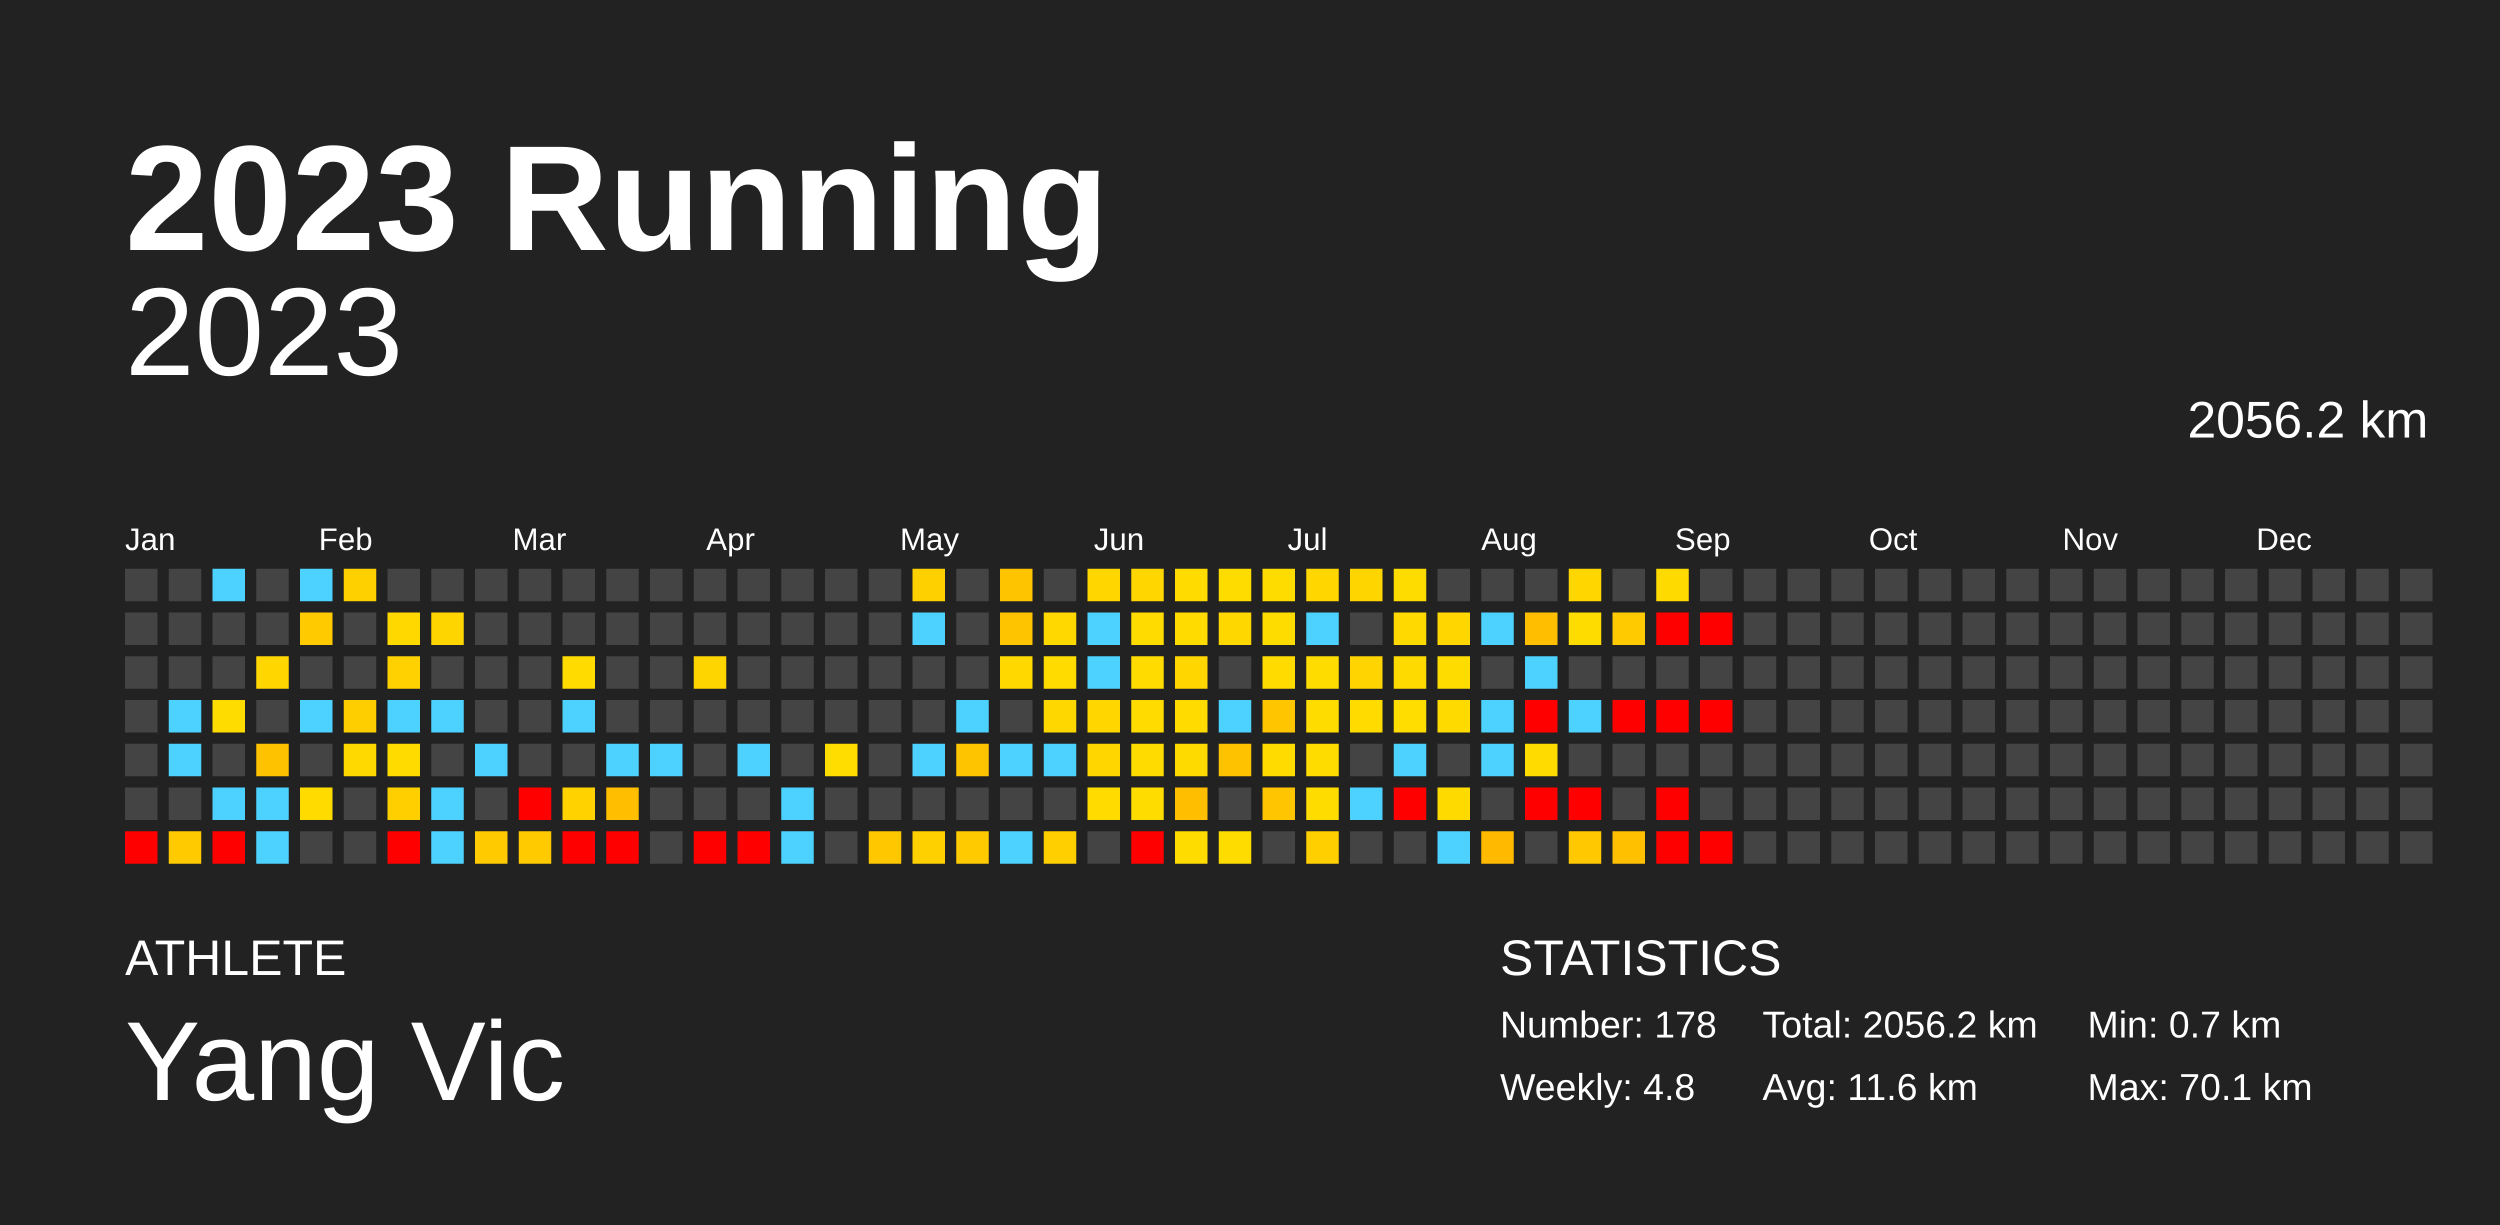
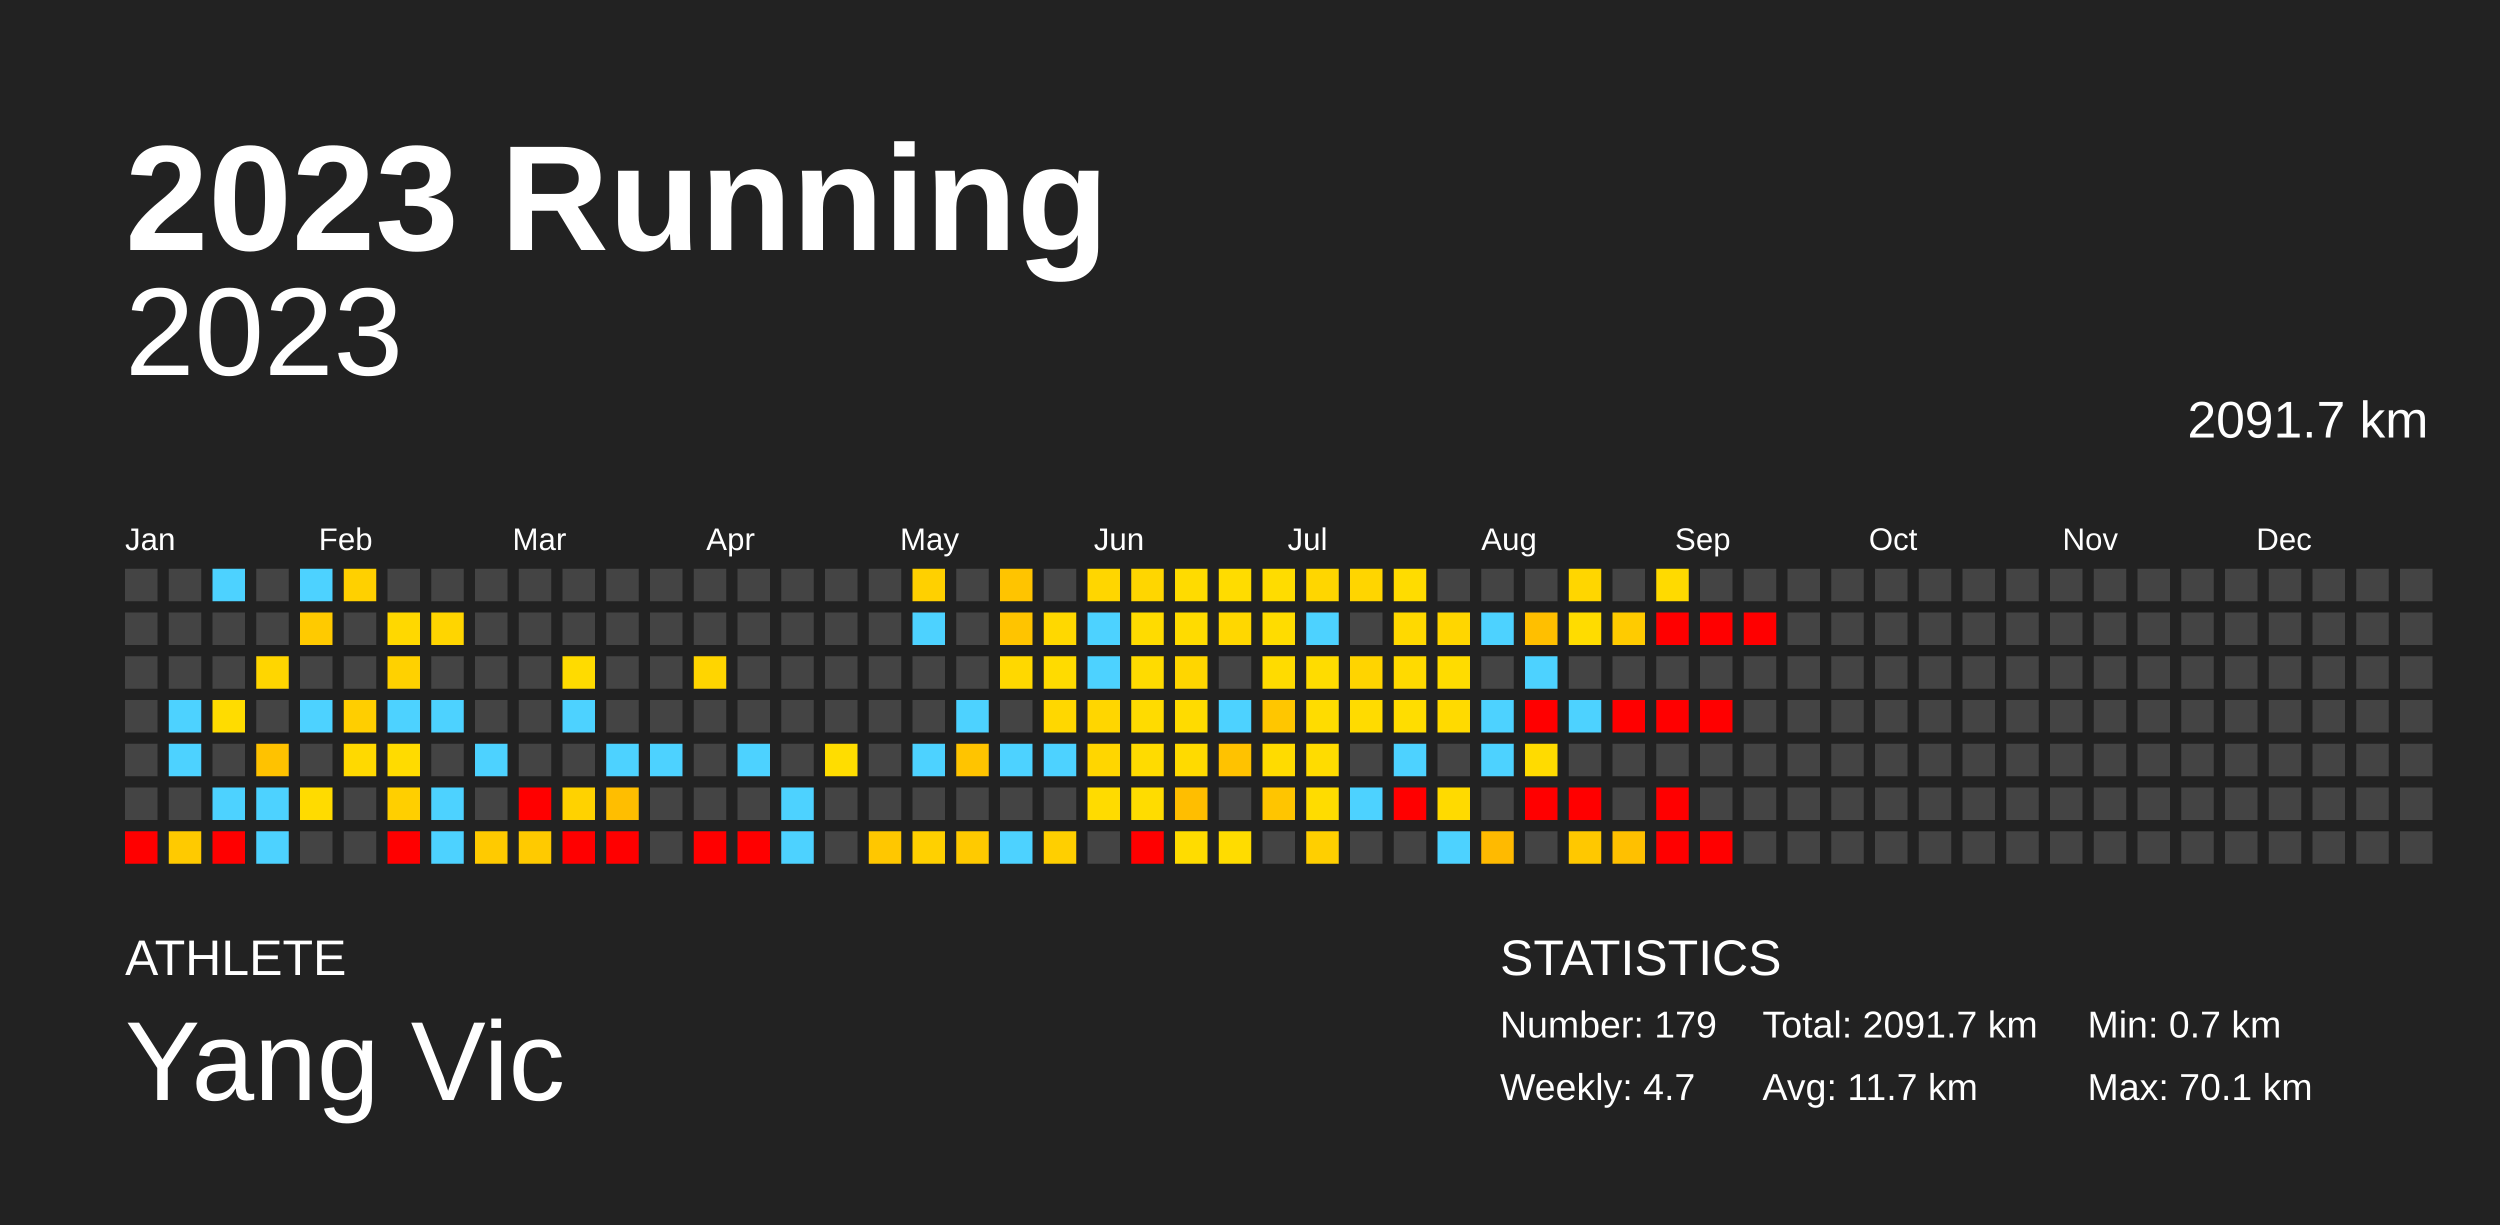
<svg xmlns="http://www.w3.org/2000/svg" baseProfile="full" height="98mm" version="1.1" viewBox="0,0,200,98" width="200mm">
  <defs />
  <rect fill="#222222" height="98" width="200" x="0" y="0" />
  <text fill="#FFFFFF" style="font-size:12px; font-family:Arial; font-weight:bold;" x="10" y="20">2023 Running</text>
  <text fill="#FFFFFF" style="font-size:4px; font-family:Arial" x="10" y="78">ATHLETE</text>
  <text fill="#FFFFFF" style="font-size:9px; font-family:Arial" x="10" y="88">Yang Vic</text>
  <text fill="#FFFFFF" style="font-size:4px; font-family:Arial" x="120" y="78">STATISTICS</text>
-   <text fill="#FFFFFF" style="font-size:3px; font-family:Arial" x="120" y="83">Number: 178</text>
-   <text fill="#FFFFFF" style="font-size:3px; font-family:Arial" x="120" y="88">Weekly: 4.8</text>
-   <text fill="#FFFFFF" style="font-size:3px; font-family:Arial" x="141" y="83">Total: 2056.2 km</text>
-   <text fill="#FFFFFF" style="font-size:3px; font-family:Arial" x="141" y="88">Avg: 11.6 km</text>
+   <text fill="#FFFFFF" style="font-size:3px; font-family:Arial" x="120" y="83">Number: 179</text>
+   <text fill="#FFFFFF" style="font-size:3px; font-family:Arial" x="120" y="88">Weekly: 4.7</text>
+   <text fill="#FFFFFF" style="font-size:3px; font-family:Arial" x="141" y="83">Total: 2091.7 km</text>
+   <text fill="#FFFFFF" style="font-size:3px; font-family:Arial" x="141" y="88">Avg: 11.7 km</text>
  <text fill="#FFFFFF" style="font-size:3px; font-family:Arial" x="167" y="83">Min: 0.7 km</text>
  <text fill="#FFFFFF" style="font-size:3px; font-family:Arial" x="167" y="88">Max: 70.1 km</text>
  <text alignment-baseline="hanging" fill="#FFFFFF" style="font-size:10.0px; font-family:Arial;" x="10" y="30">2023</text>
-   <text alignment-baseline="hanging" fill="#FFFFFF" style="font-size:4.125px; font-family:Arial;" x="175" y="35">2056.2 km</text>
+   <text alignment-baseline="hanging" fill="#FFFFFF" style="font-size:4.125px; font-family:Arial;" x="175" y="35">2091.7 km</text>
  <text fill="#FFFFFF" style="font-size:2.5px; font-family:Arial" x="10.0" y="44">Jan</text>
  <text fill="#FFFFFF" style="font-size:2.5px; font-family:Arial" x="25.5" y="44">Feb</text>
  <text fill="#FFFFFF" style="font-size:2.5px; font-family:Arial" x="41.0" y="44">Mar</text>
  <text fill="#FFFFFF" style="font-size:2.5px; font-family:Arial" x="56.5" y="44">Apr</text>
  <text fill="#FFFFFF" style="font-size:2.5px; font-family:Arial" x="72.0" y="44">May</text>
  <text fill="#FFFFFF" style="font-size:2.5px; font-family:Arial" x="87.5" y="44">Jun</text>
  <text fill="#FFFFFF" style="font-size:2.5px; font-family:Arial" x="103.0" y="44">Jul</text>
  <text fill="#FFFFFF" style="font-size:2.5px; font-family:Arial" x="118.5" y="44">Aug</text>
  <text fill="#FFFFFF" style="font-size:2.5px; font-family:Arial" x="134.0" y="44">Sep</text>
  <text fill="#FFFFFF" style="font-size:2.5px; font-family:Arial" x="149.5" y="44">Oct</text>
  <text fill="#FFFFFF" style="font-size:2.5px; font-family:Arial" x="165.0" y="44">Nov</text>
  <text fill="#FFFFFF" style="font-size:2.5px; font-family:Arial" x="180.5" y="44">Dec</text>
  <rect fill="#444444" height="2.6" width="2.6" x="10.0" y="45.5" />
  <rect fill="#444444" height="2.6" width="2.6" x="10.0" y="49.0" />
  <rect fill="#444444" height="2.6" width="2.6" x="10.0" y="52.5" />
  <rect fill="#444444" height="2.6" width="2.6" x="10.0" y="56.0" />
  <rect fill="#444444" height="2.6" width="2.6" x="10.0" y="59.5" />
  <rect fill="#444444" height="2.6" width="2.6" x="10.0" y="63.0" />
  <rect fill="red" height="2.6" width="2.6" x="10.0" y="66.5" />
  <rect fill="#444444" height="2.6" width="2.6" x="13.5" y="45.5" />
  <rect fill="#444444" height="2.6" width="2.6" x="13.5" y="49.0" />
  <rect fill="#444444" height="2.6" width="2.6" x="13.5" y="52.5" />
  <rect fill="#4dd2ff" height="2.6" width="2.6" x="13.5" y="56.0" />
  <rect fill="#4dd2ff" height="2.6" width="2.6" x="13.5" y="59.5" />
  <rect fill="#444444" height="2.6" width="2.6" x="13.5" y="63.0" />
  <rect fill="#ffca00" height="2.6" width="2.6" x="13.5" y="66.5" />
  <rect fill="#4dd2ff" height="2.6" width="2.6" x="17.0" y="45.5" />
  <rect fill="#444444" height="2.6" width="2.6" x="17.0" y="49.0" />
  <rect fill="#444444" height="2.6" width="2.6" x="17.0" y="52.5" />
  <rect fill="#ffdc00" height="2.6" width="2.6" x="17.0" y="56.0" />
  <rect fill="#444444" height="2.6" width="2.6" x="17.0" y="59.5" />
  <rect fill="#4dd2ff" height="2.6" width="2.6" x="17.0" y="63.0" />
  <rect fill="red" height="2.6" width="2.6" x="17.0" y="66.5" />
  <rect fill="#444444" height="2.6" width="2.6" x="20.5" y="45.5" />
  <rect fill="#444444" height="2.6" width="2.6" x="20.5" y="49.0" />
  <rect fill="#ffd600" height="2.6" width="2.6" x="20.5" y="52.5" />
  <rect fill="#444444" height="2.6" width="2.6" x="20.5" y="56.0" />
  <rect fill="#ffc200" height="2.6" width="2.6" x="20.5" y="59.5" />
  <rect fill="#4dd2ff" height="2.6" width="2.6" x="20.5" y="63.0" />
  <rect fill="#4dd2ff" height="2.6" width="2.6" x="20.5" y="66.5" />
  <rect fill="#4dd2ff" height="2.6" width="2.6" x="24.0" y="45.5" />
  <rect fill="#ffca00" height="2.6" width="2.6" x="24.0" y="49.0" />
  <rect fill="#444444" height="2.6" width="2.6" x="24.0" y="52.5" />
  <rect fill="#4dd2ff" height="2.6" width="2.6" x="24.0" y="56.0" />
  <rect fill="#444444" height="2.6" width="2.6" x="24.0" y="59.5" />
  <rect fill="#ffdb00" height="2.6" width="2.6" x="24.0" y="63.0" />
  <rect fill="#444444" height="2.6" width="2.6" x="24.0" y="66.5" />
  <rect fill="#ffd000" height="2.6" width="2.6" x="27.5" y="45.5" />
  <rect fill="#444444" height="2.6" width="2.6" x="27.5" y="49.0" />
  <rect fill="#444444" height="2.6" width="2.6" x="27.5" y="52.5" />
  <rect fill="#ffce00" height="2.6" width="2.6" x="27.5" y="56.0" />
  <rect fill="#ffd900" height="2.6" width="2.6" x="27.5" y="59.5" />
  <rect fill="#444444" height="2.6" width="2.6" x="27.5" y="63.0" />
  <rect fill="#444444" height="2.6" width="2.6" x="27.5" y="66.5" />
  <rect fill="#444444" height="2.6" width="2.6" x="31.0" y="45.5" />
  <rect fill="#ffd800" height="2.6" width="2.6" x="31.0" y="49.0" />
  <rect fill="#ffd100" height="2.6" width="2.6" x="31.0" y="52.5" />
  <rect fill="#4dd2ff" height="2.6" width="2.6" x="31.0" y="56.0" />
  <rect fill="#ffdb00" height="2.6" width="2.6" x="31.0" y="59.5" />
  <rect fill="#ffcf00" height="2.6" width="2.6" x="31.0" y="63.0" />
  <rect fill="red" height="2.6" width="2.6" x="31.0" y="66.5" />
  <rect fill="#444444" height="2.6" width="2.6" x="34.5" y="45.5" />
  <rect fill="#ffd500" height="2.6" width="2.6" x="34.5" y="49.0" />
  <rect fill="#444444" height="2.6" width="2.6" x="34.5" y="52.5" />
  <rect fill="#4dd2ff" height="2.6" width="2.6" x="34.5" y="56.0" />
  <rect fill="#444444" height="2.6" width="2.6" x="34.5" y="59.5" />
  <rect fill="#4dd2ff" height="2.6" width="2.6" x="34.5" y="63.0" />
  <rect fill="#4dd2ff" height="2.6" width="2.6" x="34.5" y="66.5" />
  <rect fill="#444444" height="2.6" width="2.6" x="38.0" y="45.5" />
  <rect fill="#444444" height="2.6" width="2.6" x="38.0" y="49.0" />
  <rect fill="#444444" height="2.6" width="2.6" x="38.0" y="52.5" />
  <rect fill="#444444" height="2.6" width="2.6" x="38.0" y="56.0" />
  <rect fill="#4dd2ff" height="2.6" width="2.6" x="38.0" y="59.5" />
  <rect fill="#444444" height="2.6" width="2.6" x="38.0" y="63.0" />
  <rect fill="#ffca00" height="2.6" width="2.6" x="38.0" y="66.5" />
  <rect fill="#444444" height="2.6" width="2.6" x="41.5" y="45.5" />
  <rect fill="#444444" height="2.6" width="2.6" x="41.5" y="49.0" />
  <rect fill="#444444" height="2.6" width="2.6" x="41.5" y="52.5" />
  <rect fill="#444444" height="2.6" width="2.6" x="41.5" y="56.0" />
  <rect fill="#444444" height="2.6" width="2.6" x="41.5" y="59.5" />
  <rect fill="red" height="2.6" width="2.6" x="41.5" y="63.0" />
  <rect fill="#ffca00" height="2.6" width="2.6" x="41.5" y="66.5" />
  <rect fill="#444444" height="2.6" width="2.6" x="45.0" y="45.5" />
  <rect fill="#444444" height="2.6" width="2.6" x="45.0" y="49.0" />
  <rect fill="#ffdb00" height="2.6" width="2.6" x="45.0" y="52.5" />
  <rect fill="#4dd2ff" height="2.6" width="2.6" x="45.0" y="56.0" />
  <rect fill="#444444" height="2.6" width="2.6" x="45.0" y="59.5" />
  <rect fill="#ffd200" height="2.6" width="2.6" x="45.0" y="63.0" />
  <rect fill="red" height="2.6" width="2.6" x="45.0" y="66.5" />
  <rect fill="#444444" height="2.6" width="2.6" x="48.5" y="45.5" />
  <rect fill="#444444" height="2.6" width="2.6" x="48.5" y="49.0" />
  <rect fill="#444444" height="2.6" width="2.6" x="48.5" y="52.5" />
  <rect fill="#444444" height="2.6" width="2.6" x="48.5" y="56.0" />
  <rect fill="#4dd2ff" height="2.6" width="2.6" x="48.5" y="59.5" />
  <rect fill="#ffbe00" height="2.6" width="2.6" x="48.5" y="63.0" />
  <rect fill="red" height="2.6" width="2.6" x="48.5" y="66.5" />
  <rect fill="#444444" height="2.6" width="2.6" x="52.0" y="45.5" />
  <rect fill="#444444" height="2.6" width="2.6" x="52.0" y="49.0" />
  <rect fill="#444444" height="2.6" width="2.6" x="52.0" y="52.5" />
  <rect fill="#444444" height="2.6" width="2.6" x="52.0" y="56.0" />
  <rect fill="#4dd2ff" height="2.6" width="2.6" x="52.0" y="59.5" />
  <rect fill="#444444" height="2.6" width="2.6" x="52.0" y="63.0" />
  <rect fill="#444444" height="2.6" width="2.6" x="52.0" y="66.5" />
  <rect fill="#444444" height="2.6" width="2.6" x="55.5" y="45.5" />
  <rect fill="#444444" height="2.6" width="2.6" x="55.5" y="49.0" />
  <rect fill="#ffd500" height="2.6" width="2.6" x="55.5" y="52.5" />
  <rect fill="#444444" height="2.6" width="2.6" x="55.5" y="56.0" />
  <rect fill="#444444" height="2.6" width="2.6" x="55.5" y="59.5" />
  <rect fill="#444444" height="2.6" width="2.6" x="55.5" y="63.0" />
  <rect fill="red" height="2.6" width="2.6" x="55.5" y="66.5" />
  <rect fill="#444444" height="2.6" width="2.6" x="59.0" y="45.5" />
  <rect fill="#444444" height="2.6" width="2.6" x="59.0" y="49.0" />
  <rect fill="#444444" height="2.6" width="2.6" x="59.0" y="52.5" />
  <rect fill="#444444" height="2.6" width="2.6" x="59.0" y="56.0" />
  <rect fill="#4dd2ff" height="2.6" width="2.6" x="59.0" y="59.5" />
  <rect fill="#444444" height="2.6" width="2.6" x="59.0" y="63.0" />
  <rect fill="red" height="2.6" width="2.6" x="59.0" y="66.5" />
  <rect fill="#444444" height="2.6" width="2.6" x="62.5" y="45.5" />
  <rect fill="#444444" height="2.6" width="2.6" x="62.5" y="49.0" />
  <rect fill="#444444" height="2.6" width="2.6" x="62.5" y="52.5" />
  <rect fill="#444444" height="2.6" width="2.6" x="62.5" y="56.0" />
  <rect fill="#444444" height="2.6" width="2.6" x="62.5" y="59.5" />
  <rect fill="#4dd2ff" height="2.6" width="2.6" x="62.5" y="63.0" />
  <rect fill="#4dd2ff" height="2.6" width="2.6" x="62.5" y="66.5" />
  <rect fill="#444444" height="2.6" width="2.6" x="66.0" y="45.5" />
  <rect fill="#444444" height="2.6" width="2.6" x="66.0" y="49.0" />
  <rect fill="#444444" height="2.6" width="2.6" x="66.0" y="52.5" />
  <rect fill="#444444" height="2.6" width="2.6" x="66.0" y="56.0" />
  <rect fill="#ffdd00" height="2.6" width="2.6" x="66.0" y="59.5" />
  <rect fill="#444444" height="2.6" width="2.6" x="66.0" y="63.0" />
  <rect fill="#444444" height="2.6" width="2.6" x="66.0" y="66.5" />
  <rect fill="#444444" height="2.6" width="2.6" x="69.5" y="45.5" />
  <rect fill="#444444" height="2.6" width="2.6" x="69.5" y="49.0" />
  <rect fill="#444444" height="2.6" width="2.6" x="69.5" y="52.5" />
  <rect fill="#444444" height="2.6" width="2.6" x="69.5" y="56.0" />
  <rect fill="#444444" height="2.6" width="2.6" x="69.5" y="59.5" />
  <rect fill="#444444" height="2.6" width="2.6" x="69.5" y="63.0" />
  <rect fill="#ffc700" height="2.6" width="2.6" x="69.5" y="66.5" />
  <rect fill="#ffd000" height="2.6" width="2.6" x="73.0" y="45.5" />
  <rect fill="#4dd2ff" height="2.6" width="2.6" x="73.0" y="49.0" />
  <rect fill="#444444" height="2.6" width="2.6" x="73.0" y="52.5" />
  <rect fill="#444444" height="2.6" width="2.6" x="73.0" y="56.0" />
  <rect fill="#4dd2ff" height="2.6" width="2.6" x="73.0" y="59.5" />
  <rect fill="#444444" height="2.6" width="2.6" x="73.0" y="63.0" />
  <rect fill="#ffd000" height="2.6" width="2.6" x="73.0" y="66.5" />
  <rect fill="#444444" height="2.6" width="2.6" x="76.5" y="45.5" />
  <rect fill="#444444" height="2.6" width="2.6" x="76.5" y="49.0" />
  <rect fill="#444444" height="2.6" width="2.6" x="76.5" y="52.5" />
  <rect fill="#4dd2ff" height="2.6" width="2.6" x="76.5" y="56.0" />
  <rect fill="#ffc400" height="2.6" width="2.6" x="76.5" y="59.5" />
  <rect fill="#444444" height="2.6" width="2.6" x="76.5" y="63.0" />
  <rect fill="#ffca00" height="2.6" width="2.6" x="76.5" y="66.5" />
  <rect fill="#ffc400" height="2.6" width="2.6" x="80.0" y="45.5" />
  <rect fill="#ffc400" height="2.6" width="2.6" x="80.0" y="49.0" />
  <rect fill="#ffd800" height="2.6" width="2.6" x="80.0" y="52.5" />
  <rect fill="#444444" height="2.6" width="2.6" x="80.0" y="56.0" />
  <rect fill="#4dd2ff" height="2.6" width="2.6" x="80.0" y="59.5" />
  <rect fill="#444444" height="2.6" width="2.6" x="80.0" y="63.0" />
  <rect fill="#4dd2ff" height="2.6" width="2.6" x="80.0" y="66.5" />
  <rect fill="#444444" height="2.6" width="2.6" x="83.5" y="45.5" />
  <rect fill="#ffd800" height="2.6" width="2.6" x="83.5" y="49.0" />
  <rect fill="#ffdb00" height="2.6" width="2.6" x="83.5" y="52.5" />
  <rect fill="#ffd700" height="2.6" width="2.6" x="83.5" y="56.0" />
  <rect fill="#4dd2ff" height="2.6" width="2.6" x="83.5" y="59.5" />
  <rect fill="#444444" height="2.6" width="2.6" x="83.5" y="63.0" />
  <rect fill="#ffcf00" height="2.6" width="2.6" x="83.5" y="66.5" />
  <rect fill="#ffd600" height="2.6" width="2.6" x="87.0" y="45.5" />
  <rect fill="#4dd2ff" height="2.6" width="2.6" x="87.0" y="49.0" />
  <rect fill="#4dd2ff" height="2.6" width="2.6" x="87.0" y="52.5" />
  <rect fill="#ffd600" height="2.6" width="2.6" x="87.0" y="56.0" />
  <rect fill="#ffd600" height="2.6" width="2.6" x="87.0" y="59.5" />
  <rect fill="#ffdb00" height="2.6" width="2.6" x="87.0" y="63.0" />
  <rect fill="#444444" height="2.6" width="2.6" x="87.0" y="66.5" />
  <rect fill="#ffd600" height="2.6" width="2.6" x="90.5" y="45.5" />
  <rect fill="#ffdb00" height="2.6" width="2.6" x="90.5" y="49.0" />
  <rect fill="#ffdb00" height="2.6" width="2.6" x="90.5" y="52.5" />
  <rect fill="#ffdb00" height="2.6" width="2.6" x="90.5" y="56.0" />
  <rect fill="#ffdb00" height="2.6" width="2.6" x="90.5" y="59.5" />
  <rect fill="#ffdc00" height="2.6" width="2.6" x="90.5" y="63.0" />
  <rect fill="red" height="2.6" width="2.6" x="90.5" y="66.5" />
  <rect fill="#ffdb00" height="2.6" width="2.6" x="94.0" y="45.5" />
  <rect fill="#ffdb00" height="2.6" width="2.6" x="94.0" y="49.0" />
  <rect fill="#ffd600" height="2.6" width="2.6" x="94.0" y="52.5" />
  <rect fill="#ffdb00" height="2.6" width="2.6" x="94.0" y="56.0" />
  <rect fill="#ffda00" height="2.6" width="2.6" x="94.0" y="59.5" />
  <rect fill="#ffbe00" height="2.6" width="2.6" x="94.0" y="63.0" />
  <rect fill="#ffdc00" height="2.6" width="2.6" x="94.0" y="66.5" />
  <rect fill="#ffdc00" height="2.6" width="2.6" x="97.5" y="45.5" />
  <rect fill="#ffd700" height="2.6" width="2.6" x="97.5" y="49.0" />
  <rect fill="#444444" height="2.6" width="2.6" x="97.5" y="52.5" />
  <rect fill="#4dd2ff" height="2.6" width="2.6" x="97.5" y="56.0" />
  <rect fill="#ffc200" height="2.6" width="2.6" x="97.5" y="59.5" />
  <rect fill="#444444" height="2.6" width="2.6" x="97.5" y="63.0" />
  <rect fill="#ffdc00" height="2.6" width="2.6" x="97.5" y="66.5" />
  <rect fill="#ffdc00" height="2.6" width="2.6" x="101.0" y="45.5" />
  <rect fill="#ffdc00" height="2.6" width="2.6" x="101.0" y="49.0" />
  <rect fill="#ffdb00" height="2.6" width="2.6" x="101.0" y="52.5" />
  <rect fill="#ffc600" height="2.6" width="2.6" x="101.0" y="56.0" />
  <rect fill="#ffdb00" height="2.6" width="2.6" x="101.0" y="59.5" />
  <rect fill="#ffc500" height="2.6" width="2.6" x="101.0" y="63.0" />
  <rect fill="#444444" height="2.6" width="2.6" x="101.0" y="66.5" />
  <rect fill="#ffd600" height="2.6" width="2.6" x="104.5" y="45.5" />
  <rect fill="#4dd2ff" height="2.6" width="2.6" x="104.5" y="49.0" />
  <rect fill="#ffdc00" height="2.6" width="2.6" x="104.5" y="52.5" />
  <rect fill="#ffdc00" height="2.6" width="2.6" x="104.5" y="56.0" />
  <rect fill="#ffdc00" height="2.6" width="2.6" x="104.5" y="59.5" />
  <rect fill="#ffdc00" height="2.6" width="2.6" x="104.5" y="63.0" />
  <rect fill="#ffcf00" height="2.6" width="2.6" x="104.5" y="66.5" />
  <rect fill="#ffd500" height="2.6" width="2.6" x="108.0" y="45.5" />
  <rect fill="#444444" height="2.6" width="2.6" x="108.0" y="49.0" />
  <rect fill="#ffd400" height="2.6" width="2.6" x="108.0" y="52.5" />
  <rect fill="#ffdb00" height="2.6" width="2.6" x="108.0" y="56.0" />
  <rect fill="#444444" height="2.6" width="2.6" x="108.0" y="59.5" />
  <rect fill="#4dd2ff" height="2.6" width="2.6" x="108.0" y="63.0" />
  <rect fill="#444444" height="2.6" width="2.6" x="108.0" y="66.5" />
  <rect fill="#ffdc00" height="2.6" width="2.6" x="111.5" y="45.5" />
  <rect fill="#ffd900" height="2.6" width="2.6" x="111.5" y="49.0" />
  <rect fill="#ffda00" height="2.6" width="2.6" x="111.5" y="52.5" />
  <rect fill="#ffdd00" height="2.6" width="2.6" x="111.5" y="56.0" />
  <rect fill="#4dd2ff" height="2.6" width="2.6" x="111.5" y="59.5" />
  <rect fill="red" height="2.6" width="2.6" x="111.5" y="63.0" />
  <rect fill="#444444" height="2.6" width="2.6" x="111.5" y="66.5" />
  <rect fill="#444444" height="2.6" width="2.6" x="115.0" y="45.5" />
  <rect fill="#ffd600" height="2.6" width="2.6" x="115.0" y="49.0" />
  <rect fill="#ffdc00" height="2.6" width="2.6" x="115.0" y="52.5" />
  <rect fill="#ffda00" height="2.6" width="2.6" x="115.0" y="56.0" />
  <rect fill="#444444" height="2.6" width="2.6" x="115.0" y="59.5" />
  <rect fill="#ffda00" height="2.6" width="2.6" x="115.0" y="63.0" />
  <rect fill="#4dd2ff" height="2.6" width="2.6" x="115.0" y="66.5" />
  <rect fill="#444444" height="2.6" width="2.6" x="118.5" y="45.5" />
  <rect fill="#4dd2ff" height="2.6" width="2.6" x="118.5" y="49.0" />
  <rect fill="#444444" height="2.6" width="2.6" x="118.5" y="52.5" />
  <rect fill="#4dd2ff" height="2.6" width="2.6" x="118.5" y="56.0" />
  <rect fill="#4dd2ff" height="2.6" width="2.6" x="118.5" y="59.5" />
  <rect fill="#444444" height="2.6" width="2.6" x="118.5" y="63.0" />
  <rect fill="#ffba00" height="2.6" width="2.6" x="118.5" y="66.5" />
  <rect fill="#444444" height="2.6" width="2.6" x="122.0" y="45.5" />
  <rect fill="#ffbf00" height="2.6" width="2.6" x="122.0" y="49.0" />
  <rect fill="#4dd2ff" height="2.6" width="2.6" x="122.0" y="52.5" />
  <rect fill="red" height="2.6" width="2.6" x="122.0" y="56.0" />
  <rect fill="#ffdb00" height="2.6" width="2.6" x="122.0" y="59.5" />
  <rect fill="red" height="2.6" width="2.6" x="122.0" y="63.0" />
  <rect fill="#444444" height="2.6" width="2.6" x="122.0" y="66.5" />
  <rect fill="#ffd600" height="2.6" width="2.6" x="125.5" y="45.5" />
  <rect fill="#ffdc00" height="2.6" width="2.6" x="125.5" y="49.0" />
  <rect fill="#444444" height="2.6" width="2.6" x="125.5" y="52.5" />
  <rect fill="#4dd2ff" height="2.6" width="2.6" x="125.5" y="56.0" />
  <rect fill="#444444" height="2.6" width="2.6" x="125.5" y="59.5" />
  <rect fill="red" height="2.6" width="2.6" x="125.5" y="63.0" />
  <rect fill="#ffc800" height="2.6" width="2.6" x="125.5" y="66.5" />
  <rect fill="#444444" height="2.6" width="2.6" x="129.0" y="45.5" />
  <rect fill="#ffcb00" height="2.6" width="2.6" x="129.0" y="49.0" />
  <rect fill="#444444" height="2.6" width="2.6" x="129.0" y="52.5" />
  <rect fill="red" height="2.6" width="2.6" x="129.0" y="56.0" />
  <rect fill="#444444" height="2.6" width="2.6" x="129.0" y="59.5" />
  <rect fill="#444444" height="2.6" width="2.6" x="129.0" y="63.0" />
  <rect fill="#ffc000" height="2.6" width="2.6" x="129.0" y="66.5" />
  <rect fill="#ffda00" height="2.6" width="2.6" x="132.5" y="45.5" />
  <rect fill="red" height="2.6" width="2.6" x="132.5" y="49.0" />
  <rect fill="#444444" height="2.6" width="2.6" x="132.5" y="52.5" />
  <rect fill="red" height="2.6" width="2.6" x="132.5" y="56.0" />
  <rect fill="#444444" height="2.6" width="2.6" x="132.5" y="59.5" />
  <rect fill="red" height="2.6" width="2.6" x="132.5" y="63.0" />
  <rect fill="red" height="2.6" width="2.6" x="132.5" y="66.5" />
  <rect fill="#444444" height="2.6" width="2.6" x="136.0" y="45.5" />
  <rect fill="red" height="2.6" width="2.6" x="136.0" y="49.0" />
  <rect fill="#444444" height="2.6" width="2.6" x="136.0" y="52.5" />
  <rect fill="red" height="2.6" width="2.6" x="136.0" y="56.0" />
  <rect fill="#444444" height="2.6" width="2.6" x="136.0" y="59.5" />
  <rect fill="#444444" height="2.6" width="2.6" x="136.0" y="63.0" />
  <rect fill="red" height="2.6" width="2.6" x="136.0" y="66.5" />
  <rect fill="#444444" height="2.6" width="2.6" x="139.5" y="45.5" />
-   <rect fill="#444444" height="2.6" width="2.6" x="139.5" y="49.0" />
+   <rect fill="red" height="2.6" width="2.6" x="139.5" y="49.0" />
  <rect fill="#444444" height="2.6" width="2.6" x="139.5" y="52.5" />
  <rect fill="#444444" height="2.6" width="2.6" x="139.5" y="56.0" />
  <rect fill="#444444" height="2.6" width="2.6" x="139.5" y="59.5" />
  <rect fill="#444444" height="2.6" width="2.6" x="139.5" y="63.0" />
  <rect fill="#444444" height="2.6" width="2.6" x="139.5" y="66.5" />
  <rect fill="#444444" height="2.6" width="2.6" x="143.0" y="45.5" />
  <rect fill="#444444" height="2.6" width="2.6" x="143.0" y="49.0" />
  <rect fill="#444444" height="2.6" width="2.6" x="143.0" y="52.5" />
  <rect fill="#444444" height="2.6" width="2.6" x="143.0" y="56.0" />
  <rect fill="#444444" height="2.6" width="2.6" x="143.0" y="59.5" />
  <rect fill="#444444" height="2.6" width="2.6" x="143.0" y="63.0" />
  <rect fill="#444444" height="2.6" width="2.6" x="143.0" y="66.5" />
  <rect fill="#444444" height="2.6" width="2.6" x="146.5" y="45.5" />
  <rect fill="#444444" height="2.6" width="2.6" x="146.5" y="49.0" />
  <rect fill="#444444" height="2.6" width="2.6" x="146.5" y="52.5" />
  <rect fill="#444444" height="2.6" width="2.6" x="146.5" y="56.0" />
  <rect fill="#444444" height="2.6" width="2.6" x="146.5" y="59.5" />
  <rect fill="#444444" height="2.6" width="2.6" x="146.5" y="63.0" />
  <rect fill="#444444" height="2.6" width="2.6" x="146.5" y="66.5" />
  <rect fill="#444444" height="2.6" width="2.6" x="150.0" y="45.5" />
  <rect fill="#444444" height="2.6" width="2.6" x="150.0" y="49.0" />
  <rect fill="#444444" height="2.6" width="2.6" x="150.0" y="52.5" />
  <rect fill="#444444" height="2.6" width="2.6" x="150.0" y="56.0" />
  <rect fill="#444444" height="2.6" width="2.6" x="150.0" y="59.5" />
  <rect fill="#444444" height="2.6" width="2.6" x="150.0" y="63.0" />
  <rect fill="#444444" height="2.6" width="2.6" x="150.0" y="66.5" />
  <rect fill="#444444" height="2.6" width="2.6" x="153.5" y="45.5" />
  <rect fill="#444444" height="2.6" width="2.6" x="153.5" y="49.0" />
  <rect fill="#444444" height="2.6" width="2.6" x="153.5" y="52.5" />
  <rect fill="#444444" height="2.6" width="2.6" x="153.5" y="56.0" />
  <rect fill="#444444" height="2.6" width="2.6" x="153.5" y="59.5" />
  <rect fill="#444444" height="2.6" width="2.6" x="153.5" y="63.0" />
  <rect fill="#444444" height="2.6" width="2.6" x="153.5" y="66.5" />
  <rect fill="#444444" height="2.6" width="2.6" x="157.0" y="45.5" />
  <rect fill="#444444" height="2.6" width="2.6" x="157.0" y="49.0" />
  <rect fill="#444444" height="2.6" width="2.6" x="157.0" y="52.5" />
  <rect fill="#444444" height="2.6" width="2.6" x="157.0" y="56.0" />
  <rect fill="#444444" height="2.6" width="2.6" x="157.0" y="59.5" />
  <rect fill="#444444" height="2.6" width="2.6" x="157.0" y="63.0" />
  <rect fill="#444444" height="2.6" width="2.6" x="157.0" y="66.5" />
  <rect fill="#444444" height="2.6" width="2.6" x="160.5" y="45.5" />
  <rect fill="#444444" height="2.6" width="2.6" x="160.5" y="49.0" />
  <rect fill="#444444" height="2.6" width="2.6" x="160.5" y="52.5" />
  <rect fill="#444444" height="2.6" width="2.6" x="160.5" y="56.0" />
  <rect fill="#444444" height="2.6" width="2.6" x="160.5" y="59.5" />
  <rect fill="#444444" height="2.6" width="2.6" x="160.5" y="63.0" />
  <rect fill="#444444" height="2.6" width="2.6" x="160.5" y="66.5" />
  <rect fill="#444444" height="2.6" width="2.6" x="164.0" y="45.5" />
  <rect fill="#444444" height="2.6" width="2.6" x="164.0" y="49.0" />
  <rect fill="#444444" height="2.6" width="2.6" x="164.0" y="52.5" />
  <rect fill="#444444" height="2.6" width="2.6" x="164.0" y="56.0" />
  <rect fill="#444444" height="2.6" width="2.6" x="164.0" y="59.5" />
  <rect fill="#444444" height="2.6" width="2.6" x="164.0" y="63.0" />
  <rect fill="#444444" height="2.6" width="2.6" x="164.0" y="66.5" />
  <rect fill="#444444" height="2.6" width="2.6" x="167.5" y="45.5" />
  <rect fill="#444444" height="2.6" width="2.6" x="167.5" y="49.0" />
  <rect fill="#444444" height="2.6" width="2.6" x="167.5" y="52.5" />
  <rect fill="#444444" height="2.6" width="2.6" x="167.5" y="56.0" />
  <rect fill="#444444" height="2.6" width="2.6" x="167.5" y="59.5" />
  <rect fill="#444444" height="2.6" width="2.6" x="167.5" y="63.0" />
  <rect fill="#444444" height="2.6" width="2.6" x="167.5" y="66.5" />
  <rect fill="#444444" height="2.6" width="2.6" x="171.0" y="45.5" />
  <rect fill="#444444" height="2.6" width="2.6" x="171.0" y="49.0" />
  <rect fill="#444444" height="2.6" width="2.6" x="171.0" y="52.5" />
  <rect fill="#444444" height="2.6" width="2.6" x="171.0" y="56.0" />
  <rect fill="#444444" height="2.6" width="2.6" x="171.0" y="59.5" />
  <rect fill="#444444" height="2.6" width="2.6" x="171.0" y="63.0" />
  <rect fill="#444444" height="2.6" width="2.6" x="171.0" y="66.5" />
  <rect fill="#444444" height="2.6" width="2.6" x="174.5" y="45.5" />
  <rect fill="#444444" height="2.6" width="2.6" x="174.5" y="49.0" />
  <rect fill="#444444" height="2.6" width="2.6" x="174.5" y="52.5" />
  <rect fill="#444444" height="2.6" width="2.6" x="174.5" y="56.0" />
  <rect fill="#444444" height="2.6" width="2.6" x="174.5" y="59.5" />
  <rect fill="#444444" height="2.6" width="2.6" x="174.5" y="63.0" />
  <rect fill="#444444" height="2.6" width="2.6" x="174.5" y="66.5" />
  <rect fill="#444444" height="2.6" width="2.6" x="178.0" y="45.5" />
  <rect fill="#444444" height="2.6" width="2.6" x="178.0" y="49.0" />
  <rect fill="#444444" height="2.6" width="2.6" x="178.0" y="52.5" />
  <rect fill="#444444" height="2.6" width="2.6" x="178.0" y="56.0" />
  <rect fill="#444444" height="2.6" width="2.6" x="178.0" y="59.5" />
  <rect fill="#444444" height="2.6" width="2.6" x="178.0" y="63.0" />
  <rect fill="#444444" height="2.6" width="2.6" x="178.0" y="66.5" />
  <rect fill="#444444" height="2.6" width="2.6" x="181.5" y="45.5" />
  <rect fill="#444444" height="2.6" width="2.6" x="181.5" y="49.0" />
  <rect fill="#444444" height="2.6" width="2.6" x="181.5" y="52.5" />
  <rect fill="#444444" height="2.6" width="2.6" x="181.5" y="56.0" />
  <rect fill="#444444" height="2.6" width="2.6" x="181.5" y="59.5" />
  <rect fill="#444444" height="2.6" width="2.6" x="181.5" y="63.0" />
  <rect fill="#444444" height="2.6" width="2.6" x="181.5" y="66.5" />
  <rect fill="#444444" height="2.6" width="2.6" x="185.0" y="45.5" />
  <rect fill="#444444" height="2.6" width="2.6" x="185.0" y="49.0" />
  <rect fill="#444444" height="2.6" width="2.6" x="185.0" y="52.5" />
  <rect fill="#444444" height="2.6" width="2.6" x="185.0" y="56.0" />
  <rect fill="#444444" height="2.6" width="2.6" x="185.0" y="59.5" />
  <rect fill="#444444" height="2.6" width="2.6" x="185.0" y="63.0" />
  <rect fill="#444444" height="2.6" width="2.6" x="185.0" y="66.5" />
  <rect fill="#444444" height="2.6" width="2.6" x="188.5" y="45.5" />
  <rect fill="#444444" height="2.6" width="2.6" x="188.5" y="49.0" />
  <rect fill="#444444" height="2.6" width="2.6" x="188.5" y="52.5" />
  <rect fill="#444444" height="2.6" width="2.6" x="188.5" y="56.0" />
  <rect fill="#444444" height="2.6" width="2.6" x="188.5" y="59.5" />
  <rect fill="#444444" height="2.6" width="2.6" x="188.5" y="63.0" />
  <rect fill="#444444" height="2.6" width="2.6" x="188.5" y="66.5" />
  <rect fill="#444444" height="2.6" width="2.6" x="192.0" y="45.5" />
  <rect fill="#444444" height="2.6" width="2.6" x="192.0" y="49.0" />
  <rect fill="#444444" height="2.6" width="2.6" x="192.0" y="52.5" />
  <rect fill="#444444" height="2.6" width="2.6" x="192.0" y="56.0" />
  <rect fill="#444444" height="2.6" width="2.6" x="192.0" y="59.5" />
  <rect fill="#444444" height="2.6" width="2.6" x="192.0" y="63.0" />
  <rect fill="#444444" height="2.6" width="2.6" x="192.0" y="66.5" />
</svg>
